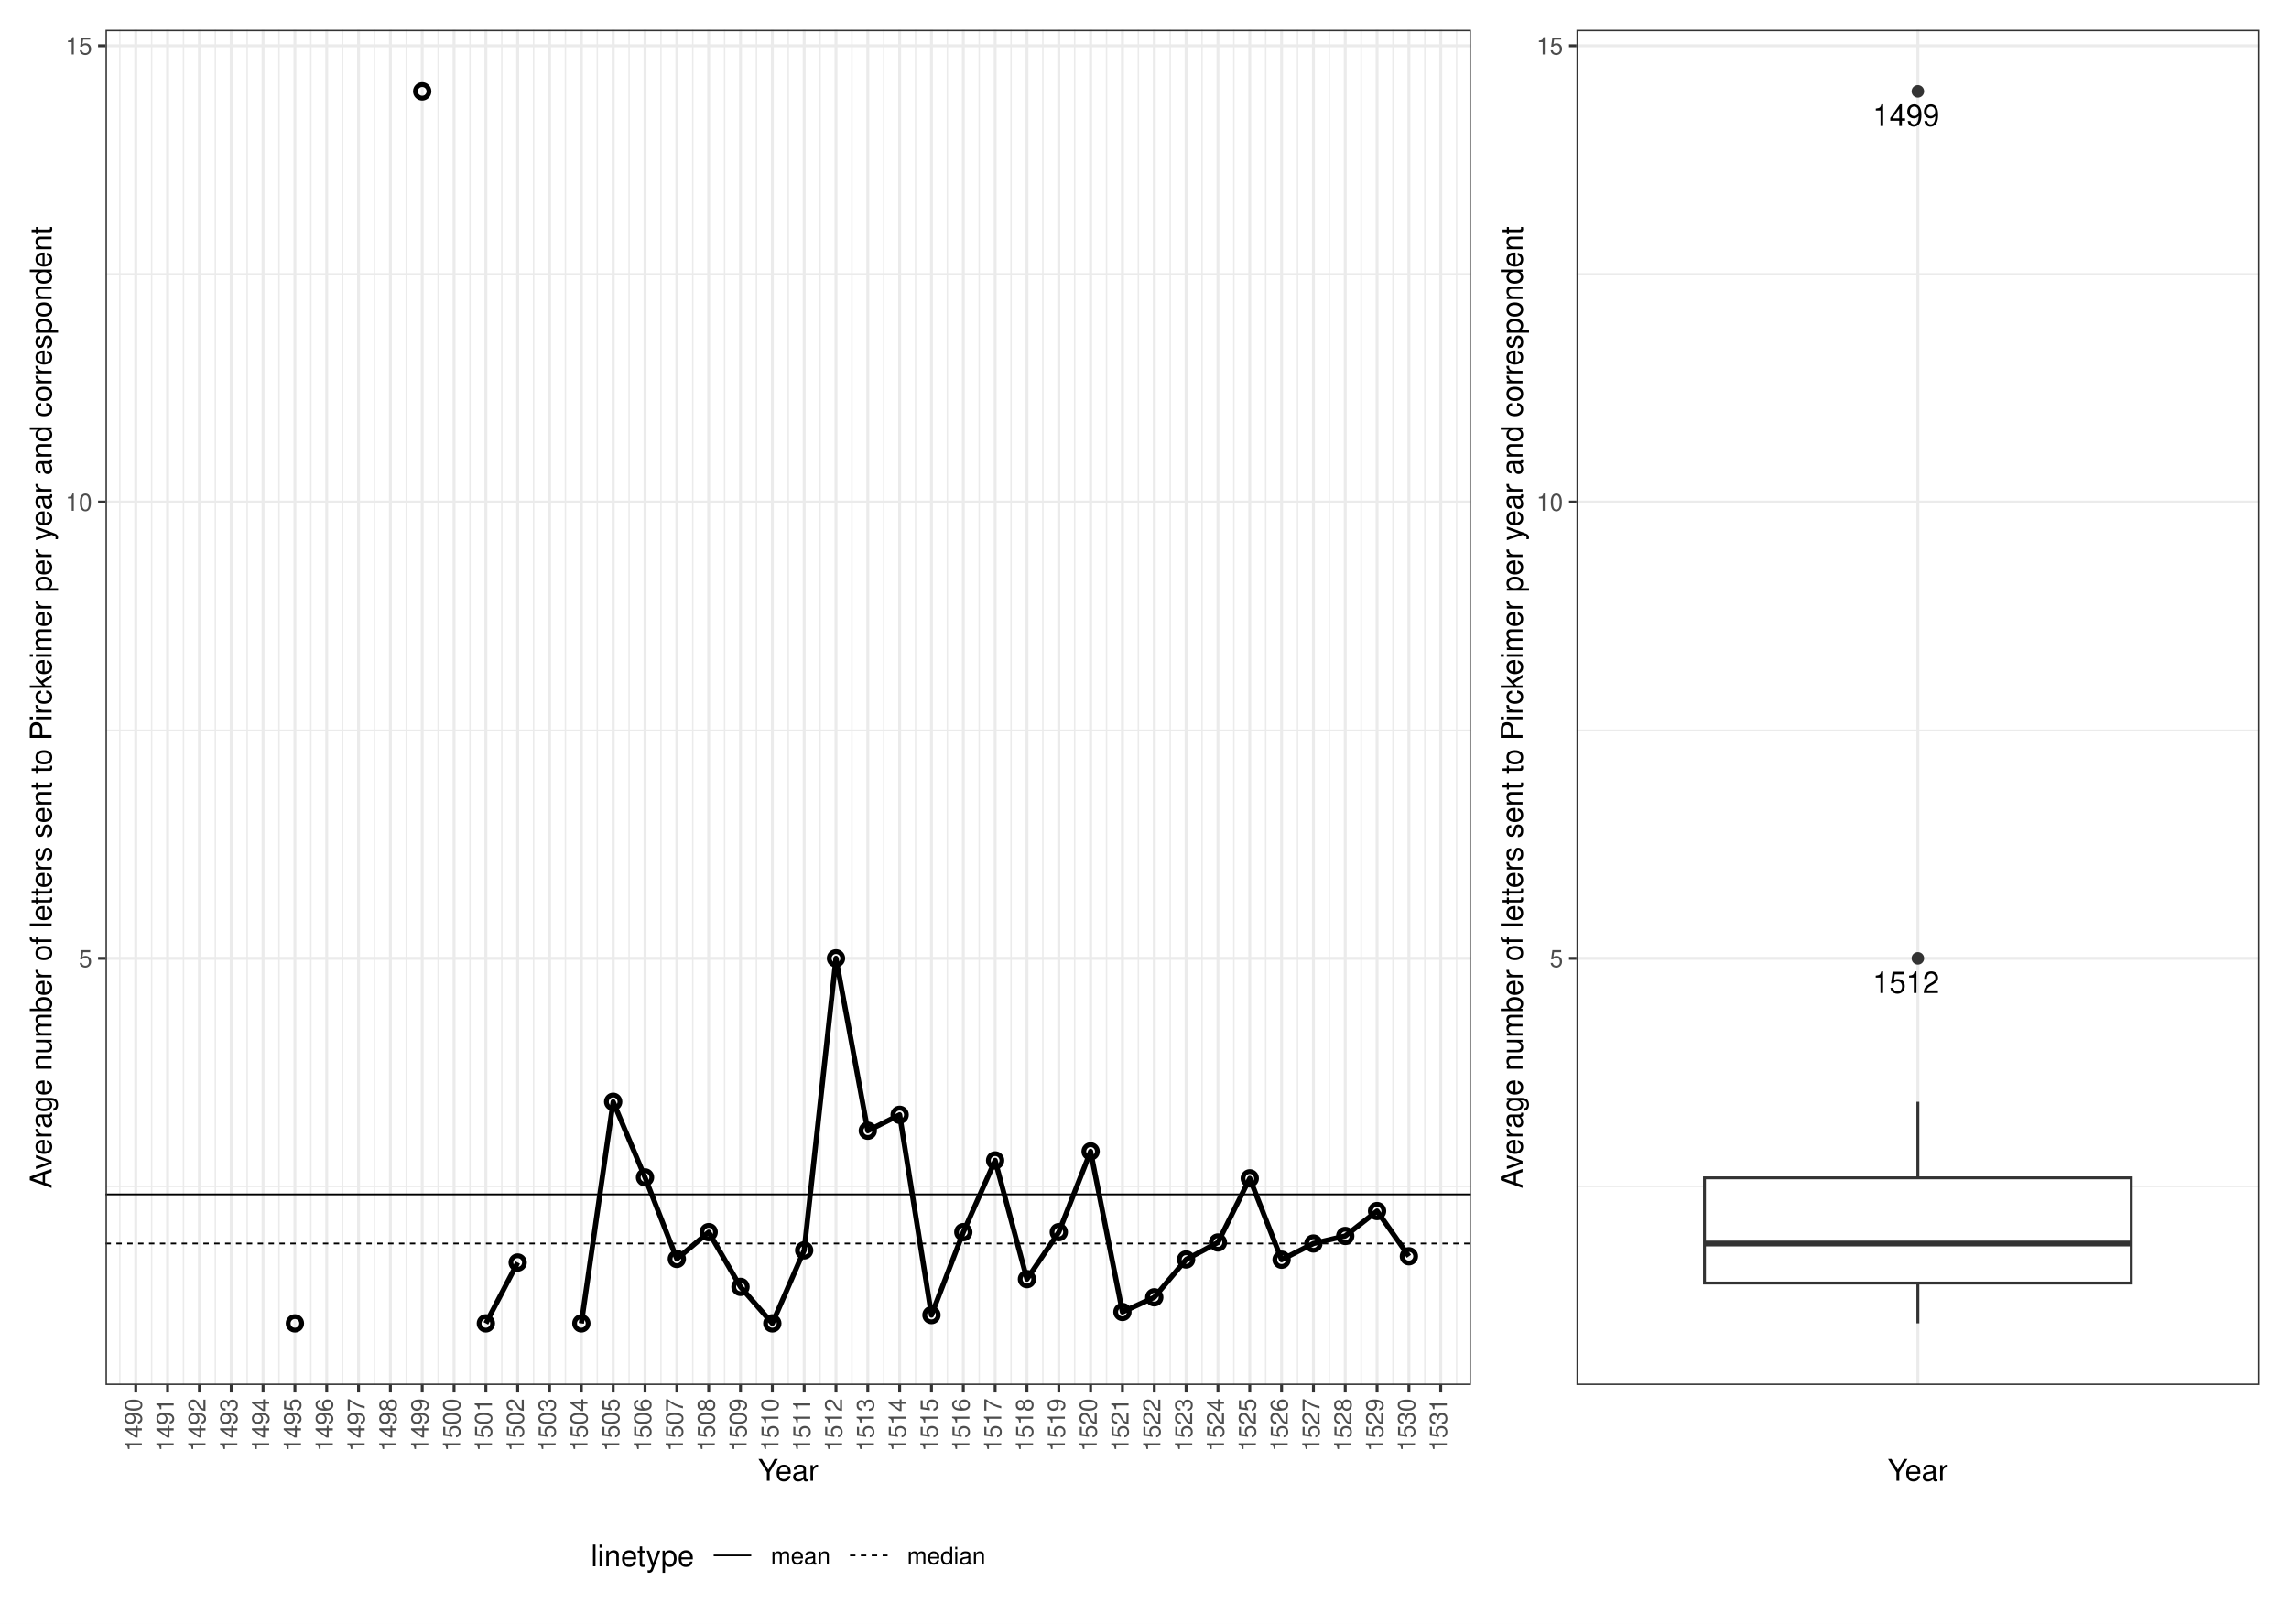
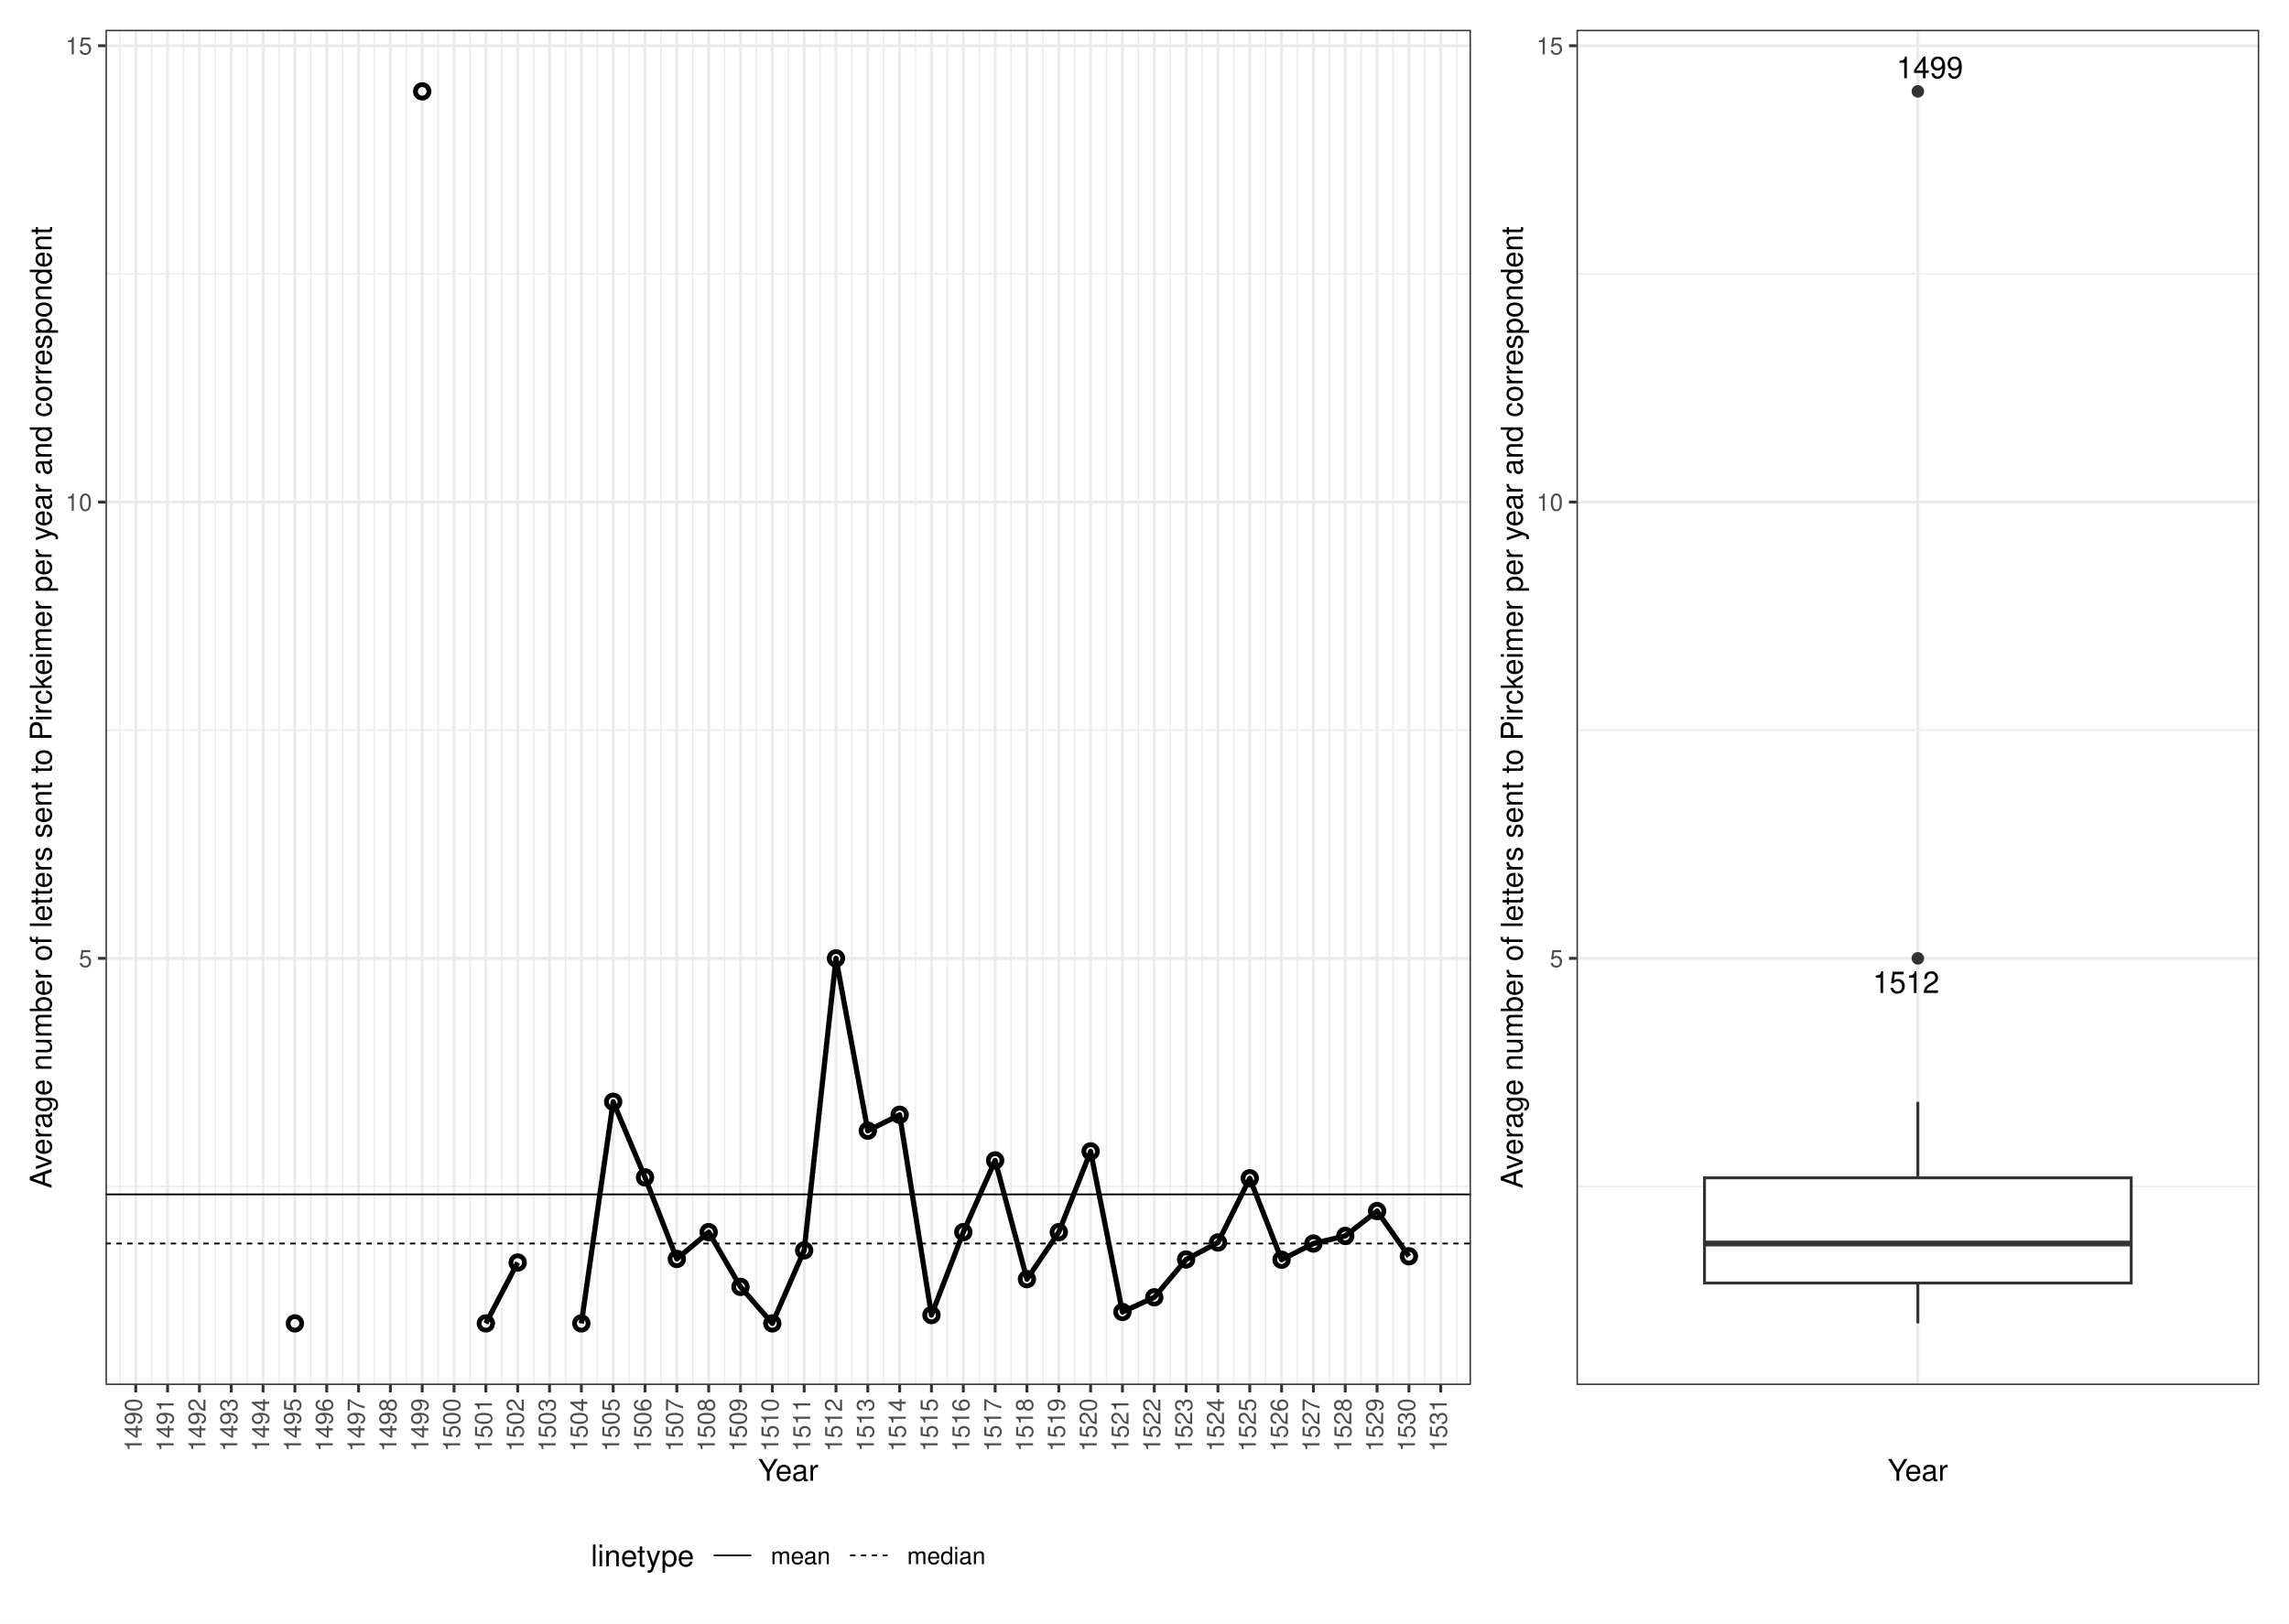
<svg xmlns="http://www.w3.org/2000/svg" width="842.40pt" height="597.60pt" viewBox="0 0 842.40 597.60">
  <g class="svglite">
    <defs>
      <style type="text/css">
    .svglite line, .svglite polyline, .svglite polygon, .svglite path, .svglite rect, .svglite circle {
      fill: none;
      stroke: #000000;
      stroke-linecap: round;
      stroke-linejoin: round;
      stroke-miterlimit: 10.00;
    }
    .svglite text {
      white-space: pre;
    }
    .svglite g.glyphgroup path {
      fill: inherit;
      stroke: none;
    }
  </style>
    </defs>
    <rect width="100%" height="100%" style="stroke: none; fill: #FFFFFF;" />
    <defs>
      <clipPath id="cpMC4wMHw4NDIuNDB8MC4wMHw1OTcuNjA=">
        <rect x="0.00" y="0.00" width="842.40" height="597.60" />
      </clipPath>
    </defs>
    <g clip-path="url(#cpMC4wMHw4NDIuNDB8MC4wMHw1OTcuNjA=)">
      <rect x="0.00" y="-0" width="842.40" height="597.60" style="stroke-width: 1.07; stroke: #FFFFFF; fill: #FFFFFF;" />
    </g>
    <defs>
      <clipPath id="cpMzguODN8ODMxLjQ0fDEwLjk2fDUwOS43OQ==">
        <rect x="38.83" y="10.96" width="792.61" height="498.83" />
      </clipPath>
    </defs>
    <g clip-path="url(#cpMzguODN8ODMxLjQ0fDEwLjk2fDUwOS43OQ==)">
</g>
    <g clip-path="url(#cpMC4wMHw4NDIuNDB8MC4wMHw1OTcuNjA=)">
</g>
    <defs>
      <clipPath id="cpNS40OHw1NDYuODN8NS40OHw1OTIuMTI=">
        <rect x="5.48" y="5.48" width="541.35" height="586.64" />
      </clipPath>
    </defs>
    <g clip-path="url(#cpNS40OHw1NDYuODN8NS40OHw1OTIuMTI=)">
      <rect x="5.48" y="5.48" width="541.35" height="586.64" style="stroke-width: 1.07; stroke: #FFFFFF; fill: #FFFFFF;" />
    </g>
    <g clip-path="url(#cpMC4wMHw4NDIuNDB8MC4wMHw1OTcuNjA=)">
</g>
    <defs>
      <clipPath id="cpNTQ2LjgzfDgzNi45Mnw1LjQ4fDU5Mi4xMg==">
        <rect x="546.83" y="5.48" width="290.09" height="586.64" />
      </clipPath>
    </defs>
    <g clip-path="url(#cpNTQ2LjgzfDgzNi45Mnw1LjQ4fDU5Mi4xMg==)">
      <rect x="546.83" y="5.48" width="290.09" height="586.64" style="stroke-width: 1.07; stroke: #FFFFFF; fill: #FFFFFF;" />
    </g>
    <g clip-path="url(#cpMC4wMHw4NDIuNDB8MC4wMHw1OTcuNjA=)">
</g>
    <defs>
      <clipPath id="cpMzguODN8NTQxLjM1fDEwLjk2fDUwOS43OQ==">
        <rect x="38.83" y="10.96" width="502.52" height="498.83" />
      </clipPath>
    </defs>
    <g clip-path="url(#cpMzguODN8NTQxLjM1fDEwLjk2fDUwOS43OQ==)">
      <rect x="38.83" y="10.96" width="502.52" height="498.83" style="stroke-width: 1.07; stroke: none; fill: #FFFFFF;" />
      <polyline points="38.83,436.73 541.35,436.73 " style="stroke-width: 0.53; stroke: #EBEBEB; stroke-linecap: butt;" />
      <polyline points="38.83,268.77 541.35,268.77 " style="stroke-width: 0.53; stroke: #EBEBEB; stroke-linecap: butt;" />
      <polyline points="38.83,100.82 541.35,100.82 " style="stroke-width: 0.53; stroke: #EBEBEB; stroke-linecap: butt;" />
      <polyline points="44.10,509.79 44.10,10.96 " style="stroke-width: 0.53; stroke: #EBEBEB; stroke-linecap: butt;" />
      <polyline points="55.81,509.79 55.81,10.96 " style="stroke-width: 0.53; stroke: #EBEBEB; stroke-linecap: butt;" />
      <polyline points="67.53,509.79 67.53,10.96 " style="stroke-width: 0.53; stroke: #EBEBEB; stroke-linecap: butt;" />
      <polyline points="79.24,509.79 79.24,10.96 " style="stroke-width: 0.53; stroke: #EBEBEB; stroke-linecap: butt;" />
      <polyline points="90.96,509.79 90.96,10.96 " style="stroke-width: 0.53; stroke: #EBEBEB; stroke-linecap: butt;" />
      <polyline points="102.67,509.79 102.67,10.96 " style="stroke-width: 0.53; stroke: #EBEBEB; stroke-linecap: butt;" />
      <polyline points="114.38,509.79 114.38,10.96 " style="stroke-width: 0.53; stroke: #EBEBEB; stroke-linecap: butt;" />
      <polyline points="126.10,509.79 126.10,10.96 " style="stroke-width: 0.53; stroke: #EBEBEB; stroke-linecap: butt;" />
      <polyline points="137.81,509.79 137.81,10.96 " style="stroke-width: 0.53; stroke: #EBEBEB; stroke-linecap: butt;" />
      <polyline points="149.52,509.79 149.52,10.96 " style="stroke-width: 0.53; stroke: #EBEBEB; stroke-linecap: butt;" />
      <polyline points="161.24,509.79 161.24,10.96 " style="stroke-width: 0.53; stroke: #EBEBEB; stroke-linecap: butt;" />
      <polyline points="172.95,509.79 172.95,10.96 " style="stroke-width: 0.53; stroke: #EBEBEB; stroke-linecap: butt;" />
      <polyline points="184.67,509.79 184.67,10.96 " style="stroke-width: 0.53; stroke: #EBEBEB; stroke-linecap: butt;" />
      <polyline points="196.38,509.79 196.38,10.96 " style="stroke-width: 0.53; stroke: #EBEBEB; stroke-linecap: butt;" />
      <polyline points="208.09,509.79 208.09,10.96 " style="stroke-width: 0.53; stroke: #EBEBEB; stroke-linecap: butt;" />
      <polyline points="219.81,509.79 219.81,10.96 " style="stroke-width: 0.53; stroke: #EBEBEB; stroke-linecap: butt;" />
      <polyline points="231.52,509.79 231.52,10.96 " style="stroke-width: 0.53; stroke: #EBEBEB; stroke-linecap: butt;" />
      <polyline points="243.24,509.79 243.24,10.96 " style="stroke-width: 0.53; stroke: #EBEBEB; stroke-linecap: butt;" />
      <polyline points="254.95,509.79 254.95,10.96 " style="stroke-width: 0.53; stroke: #EBEBEB; stroke-linecap: butt;" />
      <polyline points="266.66,509.79 266.66,10.96 " style="stroke-width: 0.53; stroke: #EBEBEB; stroke-linecap: butt;" />
      <polyline points="278.38,509.79 278.38,10.96 " style="stroke-width: 0.53; stroke: #EBEBEB; stroke-linecap: butt;" />
      <polyline points="290.09,509.79 290.09,10.96 " style="stroke-width: 0.53; stroke: #EBEBEB; stroke-linecap: butt;" />
      <polyline points="301.80,509.79 301.80,10.96 " style="stroke-width: 0.53; stroke: #EBEBEB; stroke-linecap: butt;" />
      <polyline points="313.52,509.79 313.52,10.96 " style="stroke-width: 0.53; stroke: #EBEBEB; stroke-linecap: butt;" />
      <polyline points="325.23,509.79 325.23,10.96 " style="stroke-width: 0.53; stroke: #EBEBEB; stroke-linecap: butt;" />
      <polyline points="336.95,509.79 336.95,10.96 " style="stroke-width: 0.53; stroke: #EBEBEB; stroke-linecap: butt;" />
      <polyline points="348.66,509.79 348.66,10.96 " style="stroke-width: 0.53; stroke: #EBEBEB; stroke-linecap: butt;" />
      <polyline points="360.37,509.79 360.37,10.96 " style="stroke-width: 0.53; stroke: #EBEBEB; stroke-linecap: butt;" />
      <polyline points="372.09,509.79 372.09,10.96 " style="stroke-width: 0.53; stroke: #EBEBEB; stroke-linecap: butt;" />
      <polyline points="383.80,509.79 383.80,10.96 " style="stroke-width: 0.53; stroke: #EBEBEB; stroke-linecap: butt;" />
      <polyline points="395.51,509.79 395.51,10.96 " style="stroke-width: 0.53; stroke: #EBEBEB; stroke-linecap: butt;" />
      <polyline points="407.23,509.79 407.23,10.96 " style="stroke-width: 0.53; stroke: #EBEBEB; stroke-linecap: butt;" />
      <polyline points="418.94,509.79 418.94,10.96 " style="stroke-width: 0.53; stroke: #EBEBEB; stroke-linecap: butt;" />
      <polyline points="430.66,509.79 430.66,10.96 " style="stroke-width: 0.53; stroke: #EBEBEB; stroke-linecap: butt;" />
      <polyline points="442.37,509.79 442.37,10.96 " style="stroke-width: 0.53; stroke: #EBEBEB; stroke-linecap: butt;" />
      <polyline points="454.08,509.79 454.08,10.96 " style="stroke-width: 0.53; stroke: #EBEBEB; stroke-linecap: butt;" />
      <polyline points="465.80,509.79 465.80,10.96 " style="stroke-width: 0.53; stroke: #EBEBEB; stroke-linecap: butt;" />
      <polyline points="477.51,509.79 477.51,10.96 " style="stroke-width: 0.53; stroke: #EBEBEB; stroke-linecap: butt;" />
      <polyline points="489.22,509.79 489.22,10.96 " style="stroke-width: 0.53; stroke: #EBEBEB; stroke-linecap: butt;" />
      <polyline points="500.94,509.79 500.94,10.96 " style="stroke-width: 0.53; stroke: #EBEBEB; stroke-linecap: butt;" />
      <polyline points="512.65,509.79 512.65,10.96 " style="stroke-width: 0.53; stroke: #EBEBEB; stroke-linecap: butt;" />
      <polyline points="524.37,509.79 524.37,10.96 " style="stroke-width: 0.53; stroke: #EBEBEB; stroke-linecap: butt;" />
      <polyline points="536.08,509.79 536.08,10.96 " style="stroke-width: 0.53; stroke: #EBEBEB; stroke-linecap: butt;" />
      <polyline points="38.83,352.75 541.35,352.75 " style="stroke-width: 1.07; stroke: #EBEBEB; stroke-linecap: butt;" />
      <polyline points="38.83,184.79 541.35,184.79 " style="stroke-width: 1.07; stroke: #EBEBEB; stroke-linecap: butt;" />
      <polyline points="38.83,16.84 541.35,16.84 " style="stroke-width: 1.07; stroke: #EBEBEB; stroke-linecap: butt;" />
      <polyline points="49.96,509.79 49.96,10.96 " style="stroke-width: 1.07; stroke: #EBEBEB; stroke-linecap: butt;" />
      <polyline points="61.67,509.79 61.67,10.96 " style="stroke-width: 1.07; stroke: #EBEBEB; stroke-linecap: butt;" />
      <polyline points="73.39,509.79 73.39,10.96 " style="stroke-width: 1.07; stroke: #EBEBEB; stroke-linecap: butt;" />
      <polyline points="85.10,509.79 85.10,10.96 " style="stroke-width: 1.07; stroke: #EBEBEB; stroke-linecap: butt;" />
      <polyline points="96.81,509.79 96.81,10.96 " style="stroke-width: 1.07; stroke: #EBEBEB; stroke-linecap: butt;" />
      <polyline points="108.53,509.79 108.53,10.96 " style="stroke-width: 1.07; stroke: #EBEBEB; stroke-linecap: butt;" />
      <polyline points="120.24,509.79 120.24,10.96 " style="stroke-width: 1.07; stroke: #EBEBEB; stroke-linecap: butt;" />
      <polyline points="131.95,509.79 131.95,10.96 " style="stroke-width: 1.07; stroke: #EBEBEB; stroke-linecap: butt;" />
      <polyline points="143.67,509.79 143.67,10.96 " style="stroke-width: 1.07; stroke: #EBEBEB; stroke-linecap: butt;" />
      <polyline points="155.38,509.79 155.38,10.96 " style="stroke-width: 1.07; stroke: #EBEBEB; stroke-linecap: butt;" />
      <polyline points="167.10,509.79 167.10,10.96 " style="stroke-width: 1.07; stroke: #EBEBEB; stroke-linecap: butt;" />
      <polyline points="178.81,509.79 178.81,10.96 " style="stroke-width: 1.07; stroke: #EBEBEB; stroke-linecap: butt;" />
      <polyline points="190.52,509.79 190.52,10.96 " style="stroke-width: 1.07; stroke: #EBEBEB; stroke-linecap: butt;" />
      <polyline points="202.24,509.79 202.24,10.96 " style="stroke-width: 1.07; stroke: #EBEBEB; stroke-linecap: butt;" />
      <polyline points="213.95,509.79 213.95,10.96 " style="stroke-width: 1.07; stroke: #EBEBEB; stroke-linecap: butt;" />
      <polyline points="225.66,509.79 225.66,10.96 " style="stroke-width: 1.07; stroke: #EBEBEB; stroke-linecap: butt;" />
      <polyline points="237.38,509.79 237.38,10.96 " style="stroke-width: 1.07; stroke: #EBEBEB; stroke-linecap: butt;" />
      <polyline points="249.09,509.79 249.09,10.96 " style="stroke-width: 1.07; stroke: #EBEBEB; stroke-linecap: butt;" />
      <polyline points="260.81,509.79 260.81,10.96 " style="stroke-width: 1.07; stroke: #EBEBEB; stroke-linecap: butt;" />
      <polyline points="272.52,509.79 272.52,10.96 " style="stroke-width: 1.07; stroke: #EBEBEB; stroke-linecap: butt;" />
      <polyline points="284.23,509.79 284.23,10.96 " style="stroke-width: 1.07; stroke: #EBEBEB; stroke-linecap: butt;" />
      <polyline points="295.95,509.79 295.95,10.96 " style="stroke-width: 1.07; stroke: #EBEBEB; stroke-linecap: butt;" />
      <polyline points="307.66,509.79 307.66,10.96 " style="stroke-width: 1.07; stroke: #EBEBEB; stroke-linecap: butt;" />
      <polyline points="319.37,509.79 319.37,10.96 " style="stroke-width: 1.07; stroke: #EBEBEB; stroke-linecap: butt;" />
      <polyline points="331.09,509.79 331.09,10.96 " style="stroke-width: 1.07; stroke: #EBEBEB; stroke-linecap: butt;" />
      <polyline points="342.80,509.79 342.80,10.96 " style="stroke-width: 1.07; stroke: #EBEBEB; stroke-linecap: butt;" />
      <polyline points="354.52,509.79 354.52,10.96 " style="stroke-width: 1.07; stroke: #EBEBEB; stroke-linecap: butt;" />
      <polyline points="366.23,509.79 366.23,10.96 " style="stroke-width: 1.07; stroke: #EBEBEB; stroke-linecap: butt;" />
      <polyline points="377.94,509.79 377.94,10.96 " style="stroke-width: 1.07; stroke: #EBEBEB; stroke-linecap: butt;" />
      <polyline points="389.66,509.79 389.66,10.96 " style="stroke-width: 1.07; stroke: #EBEBEB; stroke-linecap: butt;" />
      <polyline points="401.37,509.79 401.37,10.96 " style="stroke-width: 1.07; stroke: #EBEBEB; stroke-linecap: butt;" />
      <polyline points="413.08,509.79 413.08,10.96 " style="stroke-width: 1.07; stroke: #EBEBEB; stroke-linecap: butt;" />
      <polyline points="424.80,509.79 424.80,10.96 " style="stroke-width: 1.07; stroke: #EBEBEB; stroke-linecap: butt;" />
      <polyline points="436.51,509.79 436.51,10.96 " style="stroke-width: 1.07; stroke: #EBEBEB; stroke-linecap: butt;" />
      <polyline points="448.23,509.79 448.23,10.96 " style="stroke-width: 1.07; stroke: #EBEBEB; stroke-linecap: butt;" />
      <polyline points="459.94,509.79 459.94,10.96 " style="stroke-width: 1.07; stroke: #EBEBEB; stroke-linecap: butt;" />
      <polyline points="471.65,509.79 471.65,10.96 " style="stroke-width: 1.07; stroke: #EBEBEB; stroke-linecap: butt;" />
      <polyline points="483.37,509.79 483.37,10.96 " style="stroke-width: 1.07; stroke: #EBEBEB; stroke-linecap: butt;" />
      <polyline points="495.08,509.79 495.08,10.96 " style="stroke-width: 1.07; stroke: #EBEBEB; stroke-linecap: butt;" />
      <polyline points="506.80,509.79 506.80,10.96 " style="stroke-width: 1.07; stroke: #EBEBEB; stroke-linecap: butt;" />
      <polyline points="518.51,509.79 518.51,10.96 " style="stroke-width: 1.07; stroke: #EBEBEB; stroke-linecap: butt;" />
      <polyline points="530.22,509.79 530.22,10.96 " style="stroke-width: 1.07; stroke: #EBEBEB; stroke-linecap: butt;" />
      <polyline points="178.81,487.12 190.52,464.72 " style="stroke-width: 1.92; stroke-linecap: butt;" />
      <polyline points="213.95,487.12 225.66,405.54 237.38,433.37 249.09,463.40 260.81,453.53 272.52,473.68 284.23,487.12 295.95,460.24 307.66,352.75 319.37,416.20 331.09,410.34 342.80,484.06 354.52,453.53 366.23,427.13 377.94,470.83 389.66,453.53 401.37,423.81 413.08,482.92 424.80,477.52 436.51,463.60 448.23,457.34 459.94,433.72 471.65,463.68 483.37,457.72 495.08,454.93 506.80,445.77 518.51,462.42 " style="stroke-width: 1.92; stroke-linecap: butt;" />
      <circle cx="108.53" cy="487.12" r="2.49" style="stroke-width: 1.77;" />
      <circle cx="155.38" cy="33.63" r="2.49" style="stroke-width: 1.77;" />
      <circle cx="178.81" cy="487.12" r="2.49" style="stroke-width: 1.77;" />
      <circle cx="190.52" cy="464.72" r="2.49" style="stroke-width: 1.77;" />
      <circle cx="213.95" cy="487.12" r="2.49" style="stroke-width: 1.77;" />
      <circle cx="225.66" cy="405.54" r="2.49" style="stroke-width: 1.77;" />
      <circle cx="237.38" cy="433.37" r="2.49" style="stroke-width: 1.77;" />
      <circle cx="249.09" cy="463.40" r="2.49" style="stroke-width: 1.77;" />
      <circle cx="260.81" cy="453.53" r="2.49" style="stroke-width: 1.77;" />
      <circle cx="272.52" cy="473.68" r="2.49" style="stroke-width: 1.77;" />
      <circle cx="284.23" cy="487.12" r="2.49" style="stroke-width: 1.77;" />
      <circle cx="295.95" cy="460.24" r="2.49" style="stroke-width: 1.77;" />
      <circle cx="307.66" cy="352.75" r="2.49" style="stroke-width: 1.77;" />
      <circle cx="319.37" cy="416.20" r="2.49" style="stroke-width: 1.77;" />
      <circle cx="331.09" cy="410.34" r="2.49" style="stroke-width: 1.77;" />
      <circle cx="342.80" cy="484.06" r="2.49" style="stroke-width: 1.77;" />
      <circle cx="354.52" cy="453.53" r="2.49" style="stroke-width: 1.77;" />
      <circle cx="366.23" cy="427.13" r="2.49" style="stroke-width: 1.77;" />
      <circle cx="377.94" cy="470.83" r="2.49" style="stroke-width: 1.77;" />
      <circle cx="389.66" cy="453.53" r="2.49" style="stroke-width: 1.77;" />
      <circle cx="401.37" cy="423.81" r="2.49" style="stroke-width: 1.77;" />
      <circle cx="413.08" cy="482.92" r="2.49" style="stroke-width: 1.77;" />
      <circle cx="424.80" cy="477.52" r="2.49" style="stroke-width: 1.77;" />
      <circle cx="436.51" cy="463.60" r="2.49" style="stroke-width: 1.77;" />
      <circle cx="448.23" cy="457.34" r="2.49" style="stroke-width: 1.77;" />
      <circle cx="459.94" cy="433.72" r="2.49" style="stroke-width: 1.77;" />
      <circle cx="471.65" cy="463.68" r="2.49" style="stroke-width: 1.77;" />
      <circle cx="483.37" cy="457.72" r="2.49" style="stroke-width: 1.77;" />
      <circle cx="495.08" cy="454.93" r="2.49" style="stroke-width: 1.77;" />
      <circle cx="506.80" cy="445.77" r="2.49" style="stroke-width: 1.77;" />
      <circle cx="518.51" cy="462.42" r="2.49" style="stroke-width: 1.77;" />
      <line x1="38.83" y1="439.63" x2="541.35" y2="439.63" style="stroke-width: 0.64; stroke-linecap: butt;" />
      <line x1="38.83" y1="457.72" x2="541.35" y2="457.72" style="stroke-width: 0.64; stroke-dasharray: 2.00,2.00; stroke-linecap: butt;" />
      <rect x="38.83" y="10.96" width="502.52" height="498.83" style="stroke-width: 1.07; stroke: #333333;" />
    </g>
    <g clip-path="url(#cpMC4wMHw4NDIuNDB8MC4wMHw1OTcuNjA=)">
      <text x="33.90" y="355.96" text-anchor="end" style="font-size: 8.80px;fill: #4D4D4D; font-family: &quot;Nimbus Sans&quot;;" textLength="4.89px" lengthAdjust="spacingAndGlyphs">5</text>
      <text x="33.90" y="188.00" text-anchor="end" style="font-size: 8.80px;fill: #4D4D4D; font-family: &quot;Nimbus Sans&quot;;" textLength="9.78px" lengthAdjust="spacingAndGlyphs">10</text>
      <text x="33.90" y="20.04" text-anchor="end" style="font-size: 8.80px;fill: #4D4D4D; font-family: &quot;Nimbus Sans&quot;;" textLength="9.78px" lengthAdjust="spacingAndGlyphs">15</text>
      <polyline points="36.09,352.75 38.83,352.75 " style="stroke-width: 1.07; stroke: #333333; stroke-linecap: butt;" />
      <polyline points="36.09,184.79 38.83,184.79 " style="stroke-width: 1.07; stroke: #333333; stroke-linecap: butt;" />
      <polyline points="36.09,16.84 38.83,16.84 " style="stroke-width: 1.07; stroke: #333333; stroke-linecap: butt;" />
      <polyline points="49.96,512.53 49.96,509.79 " style="stroke-width: 1.07; stroke: #333333; stroke-linecap: butt;" />
      <polyline points="61.67,512.53 61.67,509.79 " style="stroke-width: 1.07; stroke: #333333; stroke-linecap: butt;" />
      <polyline points="73.39,512.53 73.39,509.79 " style="stroke-width: 1.07; stroke: #333333; stroke-linecap: butt;" />
      <polyline points="85.10,512.53 85.10,509.79 " style="stroke-width: 1.07; stroke: #333333; stroke-linecap: butt;" />
      <polyline points="96.81,512.53 96.81,509.79 " style="stroke-width: 1.07; stroke: #333333; stroke-linecap: butt;" />
      <polyline points="108.53,512.53 108.53,509.79 " style="stroke-width: 1.07; stroke: #333333; stroke-linecap: butt;" />
      <polyline points="120.24,512.53 120.24,509.79 " style="stroke-width: 1.07; stroke: #333333; stroke-linecap: butt;" />
      <polyline points="131.95,512.53 131.95,509.79 " style="stroke-width: 1.07; stroke: #333333; stroke-linecap: butt;" />
      <polyline points="143.67,512.53 143.67,509.79 " style="stroke-width: 1.07; stroke: #333333; stroke-linecap: butt;" />
      <polyline points="155.38,512.53 155.38,509.79 " style="stroke-width: 1.07; stroke: #333333; stroke-linecap: butt;" />
      <polyline points="167.10,512.53 167.10,509.79 " style="stroke-width: 1.07; stroke: #333333; stroke-linecap: butt;" />
      <polyline points="178.81,512.53 178.81,509.79 " style="stroke-width: 1.07; stroke: #333333; stroke-linecap: butt;" />
      <polyline points="190.52,512.53 190.52,509.79 " style="stroke-width: 1.07; stroke: #333333; stroke-linecap: butt;" />
      <polyline points="202.24,512.53 202.24,509.79 " style="stroke-width: 1.07; stroke: #333333; stroke-linecap: butt;" />
      <polyline points="213.95,512.53 213.95,509.79 " style="stroke-width: 1.07; stroke: #333333; stroke-linecap: butt;" />
      <polyline points="225.66,512.53 225.66,509.79 " style="stroke-width: 1.07; stroke: #333333; stroke-linecap: butt;" />
      <polyline points="237.38,512.53 237.38,509.79 " style="stroke-width: 1.07; stroke: #333333; stroke-linecap: butt;" />
      <polyline points="249.09,512.53 249.09,509.79 " style="stroke-width: 1.07; stroke: #333333; stroke-linecap: butt;" />
      <polyline points="260.81,512.53 260.81,509.79 " style="stroke-width: 1.07; stroke: #333333; stroke-linecap: butt;" />
      <polyline points="272.52,512.53 272.52,509.79 " style="stroke-width: 1.07; stroke: #333333; stroke-linecap: butt;" />
      <polyline points="284.23,512.53 284.23,509.79 " style="stroke-width: 1.07; stroke: #333333; stroke-linecap: butt;" />
      <polyline points="295.95,512.53 295.95,509.79 " style="stroke-width: 1.07; stroke: #333333; stroke-linecap: butt;" />
      <polyline points="307.66,512.53 307.66,509.79 " style="stroke-width: 1.07; stroke: #333333; stroke-linecap: butt;" />
      <polyline points="319.37,512.53 319.37,509.79 " style="stroke-width: 1.07; stroke: #333333; stroke-linecap: butt;" />
      <polyline points="331.09,512.53 331.09,509.79 " style="stroke-width: 1.07; stroke: #333333; stroke-linecap: butt;" />
      <polyline points="342.80,512.53 342.80,509.79 " style="stroke-width: 1.07; stroke: #333333; stroke-linecap: butt;" />
      <polyline points="354.52,512.53 354.52,509.79 " style="stroke-width: 1.07; stroke: #333333; stroke-linecap: butt;" />
      <polyline points="366.23,512.53 366.23,509.79 " style="stroke-width: 1.07; stroke: #333333; stroke-linecap: butt;" />
      <polyline points="377.94,512.53 377.94,509.79 " style="stroke-width: 1.07; stroke: #333333; stroke-linecap: butt;" />
      <polyline points="389.66,512.53 389.66,509.79 " style="stroke-width: 1.07; stroke: #333333; stroke-linecap: butt;" />
      <polyline points="401.37,512.53 401.37,509.79 " style="stroke-width: 1.07; stroke: #333333; stroke-linecap: butt;" />
      <polyline points="413.08,512.53 413.08,509.79 " style="stroke-width: 1.07; stroke: #333333; stroke-linecap: butt;" />
      <polyline points="424.80,512.53 424.80,509.79 " style="stroke-width: 1.07; stroke: #333333; stroke-linecap: butt;" />
      <polyline points="436.51,512.53 436.51,509.79 " style="stroke-width: 1.07; stroke: #333333; stroke-linecap: butt;" />
      <polyline points="448.23,512.53 448.23,509.79 " style="stroke-width: 1.07; stroke: #333333; stroke-linecap: butt;" />
      <polyline points="459.94,512.53 459.94,509.79 " style="stroke-width: 1.07; stroke: #333333; stroke-linecap: butt;" />
      <polyline points="471.65,512.53 471.65,509.79 " style="stroke-width: 1.07; stroke: #333333; stroke-linecap: butt;" />
      <polyline points="483.37,512.53 483.37,509.79 " style="stroke-width: 1.07; stroke: #333333; stroke-linecap: butt;" />
      <polyline points="495.08,512.53 495.08,509.79 " style="stroke-width: 1.07; stroke: #333333; stroke-linecap: butt;" />
      <polyline points="506.80,512.53 506.80,509.79 " style="stroke-width: 1.07; stroke: #333333; stroke-linecap: butt;" />
      <polyline points="518.51,512.53 518.51,509.79 " style="stroke-width: 1.07; stroke: #333333; stroke-linecap: butt;" />
      <polyline points="530.22,512.53 530.22,509.79 " style="stroke-width: 1.07; stroke: #333333; stroke-linecap: butt;" />
      <text transform="translate(52.20,524.50) rotate(-90)" text-anchor="middle" style="font-size: 8.80px;fill: #4D4D4D; font-family: &quot;Nimbus Sans&quot;;" textLength="19.56px" lengthAdjust="spacingAndGlyphs">1490</text>
      <text transform="translate(63.92,524.50) rotate(-90)" text-anchor="middle" style="font-size: 8.80px;fill: #4D4D4D; font-family: &quot;Nimbus Sans&quot;;" textLength="19.56px" lengthAdjust="spacingAndGlyphs">1491</text>
      <text transform="translate(75.63,524.50) rotate(-90)" text-anchor="middle" style="font-size: 8.80px;fill: #4D4D4D; font-family: &quot;Nimbus Sans&quot;;" textLength="19.56px" lengthAdjust="spacingAndGlyphs">1492</text>
      <text transform="translate(87.34,524.50) rotate(-90)" text-anchor="middle" style="font-size: 8.80px;fill: #4D4D4D; font-family: &quot;Nimbus Sans&quot;;" textLength="19.56px" lengthAdjust="spacingAndGlyphs">1493</text>
      <text transform="translate(99.06,524.50) rotate(-90)" text-anchor="middle" style="font-size: 8.80px;fill: #4D4D4D; font-family: &quot;Nimbus Sans&quot;;" textLength="19.56px" lengthAdjust="spacingAndGlyphs">1494</text>
      <text transform="translate(110.77,524.50) rotate(-90)" text-anchor="middle" style="font-size: 8.80px;fill: #4D4D4D; font-family: &quot;Nimbus Sans&quot;;" textLength="19.56px" lengthAdjust="spacingAndGlyphs">1495</text>
      <text transform="translate(122.49,524.50) rotate(-90)" text-anchor="middle" style="font-size: 8.80px;fill: #4D4D4D; font-family: &quot;Nimbus Sans&quot;;" textLength="19.56px" lengthAdjust="spacingAndGlyphs">1496</text>
      <text transform="translate(134.20,524.50) rotate(-90)" text-anchor="middle" style="font-size: 8.80px;fill: #4D4D4D; font-family: &quot;Nimbus Sans&quot;;" textLength="19.56px" lengthAdjust="spacingAndGlyphs">1497</text>
      <text transform="translate(145.91,524.50) rotate(-90)" text-anchor="middle" style="font-size: 8.80px;fill: #4D4D4D; font-family: &quot;Nimbus Sans&quot;;" textLength="19.56px" lengthAdjust="spacingAndGlyphs">1498</text>
      <text transform="translate(157.63,524.50) rotate(-90)" text-anchor="middle" style="font-size: 8.80px;fill: #4D4D4D; font-family: &quot;Nimbus Sans&quot;;" textLength="19.56px" lengthAdjust="spacingAndGlyphs">1499</text>
      <text transform="translate(169.34,524.50) rotate(-90)" text-anchor="middle" style="font-size: 8.80px;fill: #4D4D4D; font-family: &quot;Nimbus Sans&quot;;" textLength="19.56px" lengthAdjust="spacingAndGlyphs">1500</text>
      <text transform="translate(181.05,524.50) rotate(-90)" text-anchor="middle" style="font-size: 8.80px;fill: #4D4D4D; font-family: &quot;Nimbus Sans&quot;;" textLength="19.56px" lengthAdjust="spacingAndGlyphs">1501</text>
      <text transform="translate(192.77,524.50) rotate(-90)" text-anchor="middle" style="font-size: 8.80px;fill: #4D4D4D; font-family: &quot;Nimbus Sans&quot;;" textLength="19.56px" lengthAdjust="spacingAndGlyphs">1502</text>
      <text transform="translate(204.48,524.50) rotate(-90)" text-anchor="middle" style="font-size: 8.80px;fill: #4D4D4D; font-family: &quot;Nimbus Sans&quot;;" textLength="19.56px" lengthAdjust="spacingAndGlyphs">1503</text>
      <text transform="translate(216.20,524.50) rotate(-90)" text-anchor="middle" style="font-size: 8.80px;fill: #4D4D4D; font-family: &quot;Nimbus Sans&quot;;" textLength="19.56px" lengthAdjust="spacingAndGlyphs">1504</text>
      <text transform="translate(227.91,524.50) rotate(-90)" text-anchor="middle" style="font-size: 8.80px;fill: #4D4D4D; font-family: &quot;Nimbus Sans&quot;;" textLength="19.56px" lengthAdjust="spacingAndGlyphs">1505</text>
      <text transform="translate(239.62,524.50) rotate(-90)" text-anchor="middle" style="font-size: 8.80px;fill: #4D4D4D; font-family: &quot;Nimbus Sans&quot;;" textLength="19.56px" lengthAdjust="spacingAndGlyphs">1506</text>
      <text transform="translate(251.34,524.50) rotate(-90)" text-anchor="middle" style="font-size: 8.80px;fill: #4D4D4D; font-family: &quot;Nimbus Sans&quot;;" textLength="19.56px" lengthAdjust="spacingAndGlyphs">1507</text>
      <text transform="translate(263.05,524.50) rotate(-90)" text-anchor="middle" style="font-size: 8.80px;fill: #4D4D4D; font-family: &quot;Nimbus Sans&quot;;" textLength="19.56px" lengthAdjust="spacingAndGlyphs">1508</text>
      <text transform="translate(274.76,524.50) rotate(-90)" text-anchor="middle" style="font-size: 8.80px;fill: #4D4D4D; font-family: &quot;Nimbus Sans&quot;;" textLength="19.56px" lengthAdjust="spacingAndGlyphs">1509</text>
      <text transform="translate(286.48,524.50) rotate(-90)" text-anchor="middle" style="font-size: 8.80px;fill: #4D4D4D; font-family: &quot;Nimbus Sans&quot;;" textLength="19.56px" lengthAdjust="spacingAndGlyphs">1510</text>
      <text transform="translate(298.19,524.50) rotate(-90)" text-anchor="middle" style="font-size: 8.80px;fill: #4D4D4D; font-family: &quot;Nimbus Sans&quot;;" textLength="19.56px" lengthAdjust="spacingAndGlyphs">1511</text>
      <text transform="translate(309.91,524.50) rotate(-90)" text-anchor="middle" style="font-size: 8.80px;fill: #4D4D4D; font-family: &quot;Nimbus Sans&quot;;" textLength="19.56px" lengthAdjust="spacingAndGlyphs">1512</text>
      <text transform="translate(321.62,524.50) rotate(-90)" text-anchor="middle" style="font-size: 8.80px;fill: #4D4D4D; font-family: &quot;Nimbus Sans&quot;;" textLength="19.56px" lengthAdjust="spacingAndGlyphs">1513</text>
      <text transform="translate(333.33,524.50) rotate(-90)" text-anchor="middle" style="font-size: 8.80px;fill: #4D4D4D; font-family: &quot;Nimbus Sans&quot;;" textLength="19.56px" lengthAdjust="spacingAndGlyphs">1514</text>
      <text transform="translate(345.05,524.50) rotate(-90)" text-anchor="middle" style="font-size: 8.80px;fill: #4D4D4D; font-family: &quot;Nimbus Sans&quot;;" textLength="19.56px" lengthAdjust="spacingAndGlyphs">1515</text>
      <text transform="translate(356.76,524.50) rotate(-90)" text-anchor="middle" style="font-size: 8.80px;fill: #4D4D4D; font-family: &quot;Nimbus Sans&quot;;" textLength="19.56px" lengthAdjust="spacingAndGlyphs">1516</text>
      <text transform="translate(368.48,524.50) rotate(-90)" text-anchor="middle" style="font-size: 8.80px;fill: #4D4D4D; font-family: &quot;Nimbus Sans&quot;;" textLength="19.56px" lengthAdjust="spacingAndGlyphs">1517</text>
      <text transform="translate(380.19,524.50) rotate(-90)" text-anchor="middle" style="font-size: 8.80px;fill: #4D4D4D; font-family: &quot;Nimbus Sans&quot;;" textLength="19.56px" lengthAdjust="spacingAndGlyphs">1518</text>
      <text transform="translate(391.90,524.50) rotate(-90)" text-anchor="middle" style="font-size: 8.80px;fill: #4D4D4D; font-family: &quot;Nimbus Sans&quot;;" textLength="19.56px" lengthAdjust="spacingAndGlyphs">1519</text>
      <text transform="translate(403.62,524.50) rotate(-90)" text-anchor="middle" style="font-size: 8.80px;fill: #4D4D4D; font-family: &quot;Nimbus Sans&quot;;" textLength="19.56px" lengthAdjust="spacingAndGlyphs">1520</text>
      <text transform="translate(415.33,524.50) rotate(-90)" text-anchor="middle" style="font-size: 8.80px;fill: #4D4D4D; font-family: &quot;Nimbus Sans&quot;;" textLength="19.56px" lengthAdjust="spacingAndGlyphs">1521</text>
      <text transform="translate(427.04,524.50) rotate(-90)" text-anchor="middle" style="font-size: 8.80px;fill: #4D4D4D; font-family: &quot;Nimbus Sans&quot;;" textLength="19.56px" lengthAdjust="spacingAndGlyphs">1522</text>
      <text transform="translate(438.76,524.50) rotate(-90)" text-anchor="middle" style="font-size: 8.80px;fill: #4D4D4D; font-family: &quot;Nimbus Sans&quot;;" textLength="19.56px" lengthAdjust="spacingAndGlyphs">1523</text>
      <text transform="translate(450.47,524.50) rotate(-90)" text-anchor="middle" style="font-size: 8.80px;fill: #4D4D4D; font-family: &quot;Nimbus Sans&quot;;" textLength="19.56px" lengthAdjust="spacingAndGlyphs">1524</text>
      <text transform="translate(462.19,524.50) rotate(-90)" text-anchor="middle" style="font-size: 8.80px;fill: #4D4D4D; font-family: &quot;Nimbus Sans&quot;;" textLength="19.56px" lengthAdjust="spacingAndGlyphs">1525</text>
      <text transform="translate(473.90,524.50) rotate(-90)" text-anchor="middle" style="font-size: 8.80px;fill: #4D4D4D; font-family: &quot;Nimbus Sans&quot;;" textLength="19.56px" lengthAdjust="spacingAndGlyphs">1526</text>
      <text transform="translate(485.61,524.50) rotate(-90)" text-anchor="middle" style="font-size: 8.80px;fill: #4D4D4D; font-family: &quot;Nimbus Sans&quot;;" textLength="19.56px" lengthAdjust="spacingAndGlyphs">1527</text>
      <text transform="translate(497.33,524.50) rotate(-90)" text-anchor="middle" style="font-size: 8.80px;fill: #4D4D4D; font-family: &quot;Nimbus Sans&quot;;" textLength="19.56px" lengthAdjust="spacingAndGlyphs">1528</text>
      <text transform="translate(509.04,524.50) rotate(-90)" text-anchor="middle" style="font-size: 8.80px;fill: #4D4D4D; font-family: &quot;Nimbus Sans&quot;;" textLength="19.56px" lengthAdjust="spacingAndGlyphs">1529</text>
      <text transform="translate(520.75,524.50) rotate(-90)" text-anchor="middle" style="font-size: 8.80px;fill: #4D4D4D; font-family: &quot;Nimbus Sans&quot;;" textLength="19.56px" lengthAdjust="spacingAndGlyphs">1530</text>
      <text transform="translate(532.47,524.50) rotate(-90)" text-anchor="middle" style="font-size: 8.80px;fill: #4D4D4D; font-family: &quot;Nimbus Sans&quot;;" textLength="19.56px" lengthAdjust="spacingAndGlyphs">1531</text>
      <text x="290.09" y="545.05" text-anchor="middle" style="font-size: 11.00px; font-family: &quot;Nimbus Sans&quot;;" textLength="22.19px" lengthAdjust="spacingAndGlyphs">Year</text>
      <text transform="translate(18.98,260.38) rotate(-90)" text-anchor="middle" style="font-size: 11.00px; font-family: &quot;Nimbus Sans&quot;;" textLength="353.94px" lengthAdjust="spacingAndGlyphs">Average number of letters sent to Pirckeimer per year and correspondent</text>
      <rect x="212.00" y="558.40" width="156.17" height="28.24" style="stroke-width: 1.07; stroke: none; fill: #FFFFFF;" />
      <text x="217.48" y="576.53" style="font-size: 11.00px; font-family: &quot;Nimbus Sans&quot;;" textLength="37.95px" lengthAdjust="spacingAndGlyphs">linetype</text>
      <rect x="260.92" y="563.88" width="17.28" height="17.28" style="stroke-width: 1.07; stroke: none; fill: #FFFFFF;" />
      <line x1="262.64" y1="572.52" x2="276.47" y2="572.52" style="stroke-width: 0.64; stroke-linecap: butt;" />
      <rect x="311.09" y="563.88" width="17.28" height="17.28" style="stroke-width: 1.07; stroke: none; fill: #FFFFFF;" />
      <line x1="312.82" y1="572.52" x2="326.65" y2="572.52" style="stroke-width: 0.64; stroke-dasharray: 2.00,2.00; stroke-linecap: butt;" />
      <text x="283.68" y="575.73" style="font-size: 8.80px; font-family: &quot;Nimbus Sans&quot;;" textLength="21.94px" lengthAdjust="spacingAndGlyphs">mean</text>
      <text x="333.85" y="575.73" style="font-size: 8.80px; font-family: &quot;Nimbus Sans&quot;;" textLength="28.84px" lengthAdjust="spacingAndGlyphs">median</text>
    </g>
    <defs>
      <clipPath id="cpNTgwLjE4fDgzMS40NHwxMC45Nnw1MDkuNzk=">
        <rect x="580.18" y="10.96" width="251.26" height="498.83" />
      </clipPath>
    </defs>
    <g clip-path="url(#cpNTgwLjE4fDgzMS40NHwxMC45Nnw1MDkuNzk=)">
      <rect x="580.18" y="10.96" width="251.26" height="498.83" style="stroke-width: 1.07; stroke: none; fill: #FFFFFF;" />
      <polyline points="580.18,436.73 831.44,436.73 " style="stroke-width: 0.53; stroke: #EBEBEB; stroke-linecap: butt;" />
      <polyline points="580.18,268.77 831.44,268.77 " style="stroke-width: 0.53; stroke: #EBEBEB; stroke-linecap: butt;" />
      <polyline points="580.18,100.82 831.44,100.82 " style="stroke-width: 0.53; stroke: #EBEBEB; stroke-linecap: butt;" />
      <polyline points="580.18,352.75 831.44,352.75 " style="stroke-width: 1.07; stroke: #EBEBEB; stroke-linecap: butt;" />
      <polyline points="580.18,184.79 831.44,184.79 " style="stroke-width: 1.07; stroke: #EBEBEB; stroke-linecap: butt;" />
      <polyline points="580.18,16.84 831.44,16.84 " style="stroke-width: 1.07; stroke: #EBEBEB; stroke-linecap: butt;" />
      <polyline points="705.81,509.79 705.81,10.96 " style="stroke-width: 1.07; stroke: #EBEBEB; stroke-linecap: butt;" />
      <circle cx="705.81" cy="33.63" r="1.95" style="stroke-width: 0.71; stroke: #333333; fill: #333333;" />
      <circle cx="705.81" cy="352.75" r="1.95" style="stroke-width: 0.71; stroke: #333333; fill: #333333;" />
      <line x1="705.81" y1="433.54" x2="705.81" y2="405.54" style="stroke-width: 1.07; stroke: #333333; stroke-linecap: butt;" />
      <line x1="705.81" y1="472.26" x2="705.81" y2="487.12" style="stroke-width: 1.07; stroke: #333333; stroke-linecap: butt;" />
      <polygon points="627.29,433.54 627.29,472.26 784.33,472.26 784.33,433.54 627.29,433.54 " style="stroke-width: 1.07; stroke: #333333; stroke-linecap: butt; stroke-linejoin: miter; fill: #FFFFFF;" />
      <line x1="627.29" y1="457.72" x2="784.33" y2="457.72" style="stroke-width: 2.13; stroke: #333333; stroke-linecap: butt; stroke-linejoin: miter;" />
-       <text x="701.49" y="46.37" text-anchor="middle" style="font-size: 11.04px; font-family: &quot;Nimbus Sans&quot;;" textLength="24.56px" lengthAdjust="spacingAndGlyphs">1499</text>
-       <text x="701.46" y="365.52" text-anchor="middle" style="font-size: 11.04px; font-family: &quot;Nimbus Sans&quot;;" textLength="24.56px" lengthAdjust="spacingAndGlyphs">1512</text>
+       <text x="710.21" y="28.79" text-anchor="middle" style="font-size: 11.04px; font-family: &quot;Nimbus Sans&quot;;" textLength="24.56px" lengthAdjust="spacingAndGlyphs">1499</text>
+       <text x="701.47" y="365.51" text-anchor="middle" style="font-size: 11.04px; font-family: &quot;Nimbus Sans&quot;;" textLength="24.56px" lengthAdjust="spacingAndGlyphs">1512</text>
      <rect x="580.18" y="10.96" width="251.26" height="498.83" style="stroke-width: 1.07; stroke: #333333;" />
    </g>
    <g clip-path="url(#cpMC4wMHw4NDIuNDB8MC4wMHw1OTcuNjA=)">
      <text x="575.25" y="355.96" text-anchor="end" style="font-size: 8.80px;fill: #4D4D4D; font-family: &quot;Nimbus Sans&quot;;" textLength="4.89px" lengthAdjust="spacingAndGlyphs">5</text>
      <text x="575.25" y="188.00" text-anchor="end" style="font-size: 8.80px;fill: #4D4D4D; font-family: &quot;Nimbus Sans&quot;;" textLength="9.78px" lengthAdjust="spacingAndGlyphs">10</text>
      <text x="575.25" y="20.04" text-anchor="end" style="font-size: 8.80px;fill: #4D4D4D; font-family: &quot;Nimbus Sans&quot;;" textLength="9.78px" lengthAdjust="spacingAndGlyphs">15</text>
      <polyline points="577.44,352.75 580.18,352.75 " style="stroke-width: 1.07; stroke: #333333; stroke-linecap: butt;" />
      <polyline points="577.44,184.79 580.18,184.79 " style="stroke-width: 1.07; stroke: #333333; stroke-linecap: butt;" />
      <polyline points="577.44,16.84 580.18,16.84 " style="stroke-width: 1.07; stroke: #333333; stroke-linecap: butt;" />
      <text x="705.81" y="545.05" text-anchor="middle" style="font-size: 11.00px; font-family: &quot;Nimbus Sans&quot;;" textLength="22.19px" lengthAdjust="spacingAndGlyphs">Year</text>
      <text transform="translate(560.33,260.38) rotate(-90)" text-anchor="middle" style="font-size: 11.00px; font-family: &quot;Nimbus Sans&quot;;" textLength="353.94px" lengthAdjust="spacingAndGlyphs">Average number of letters sent to Pirckeimer per year and correspondent</text>
    </g>
  </g>
</svg>
